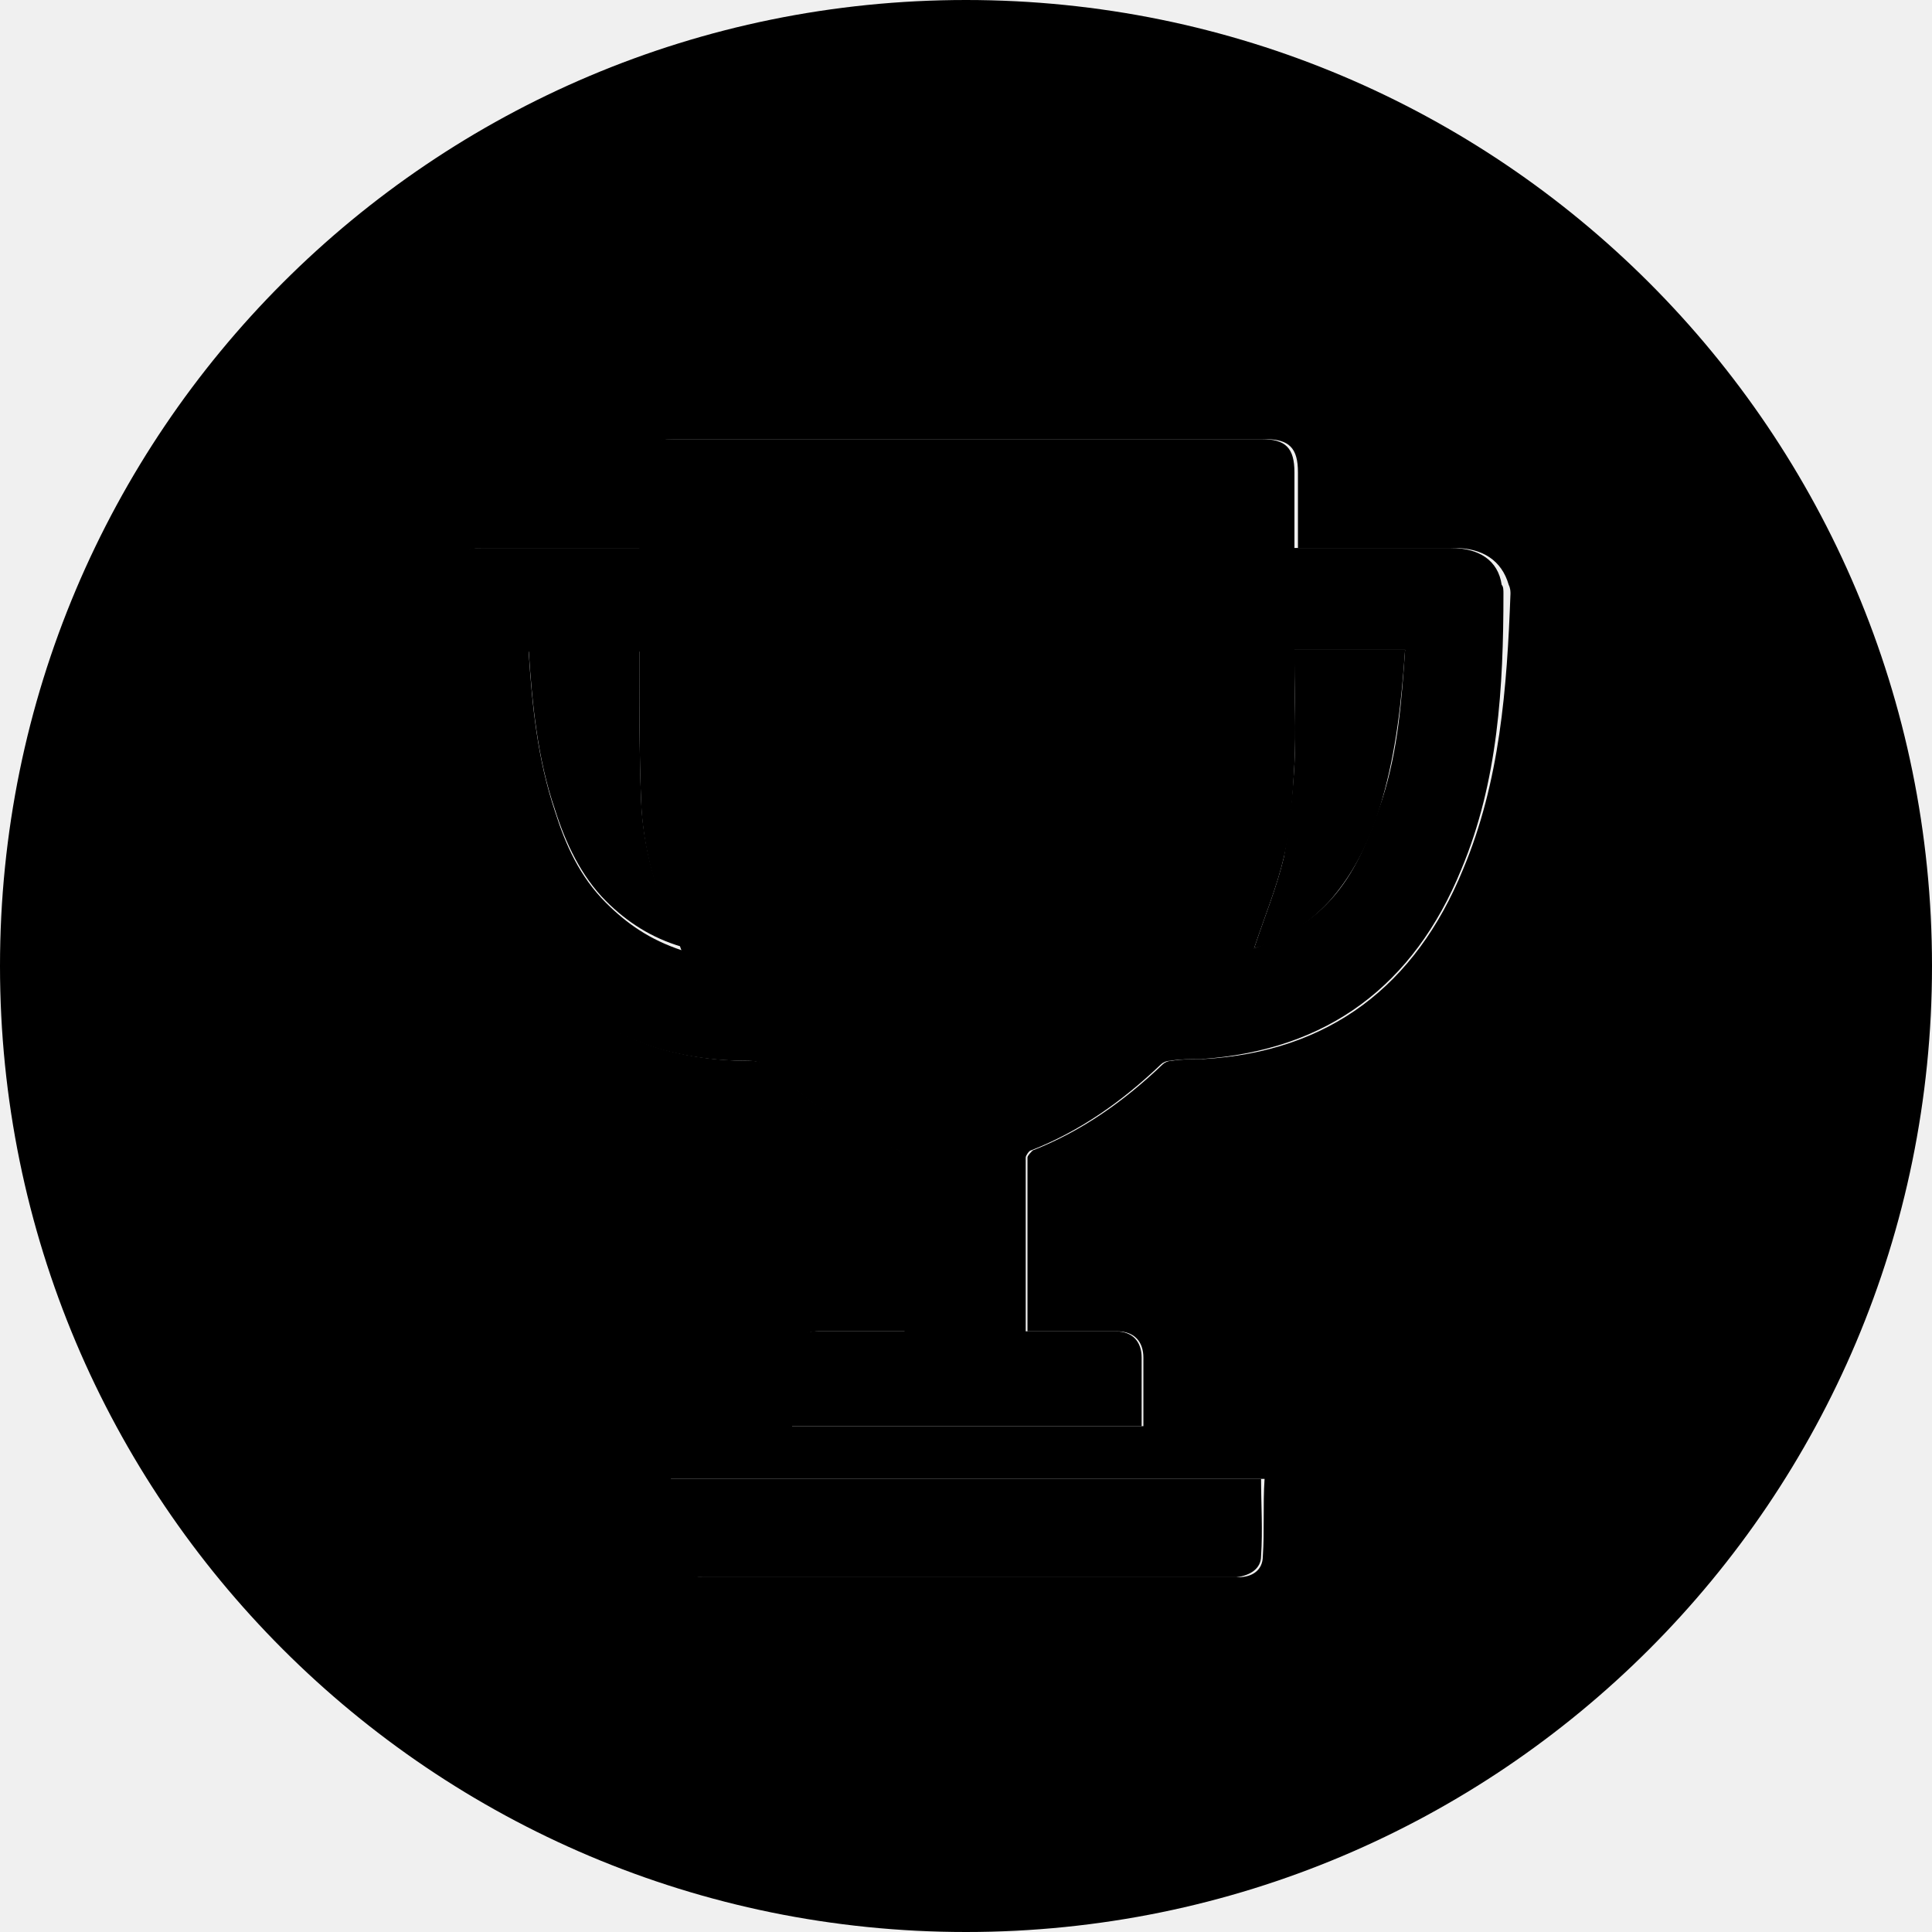
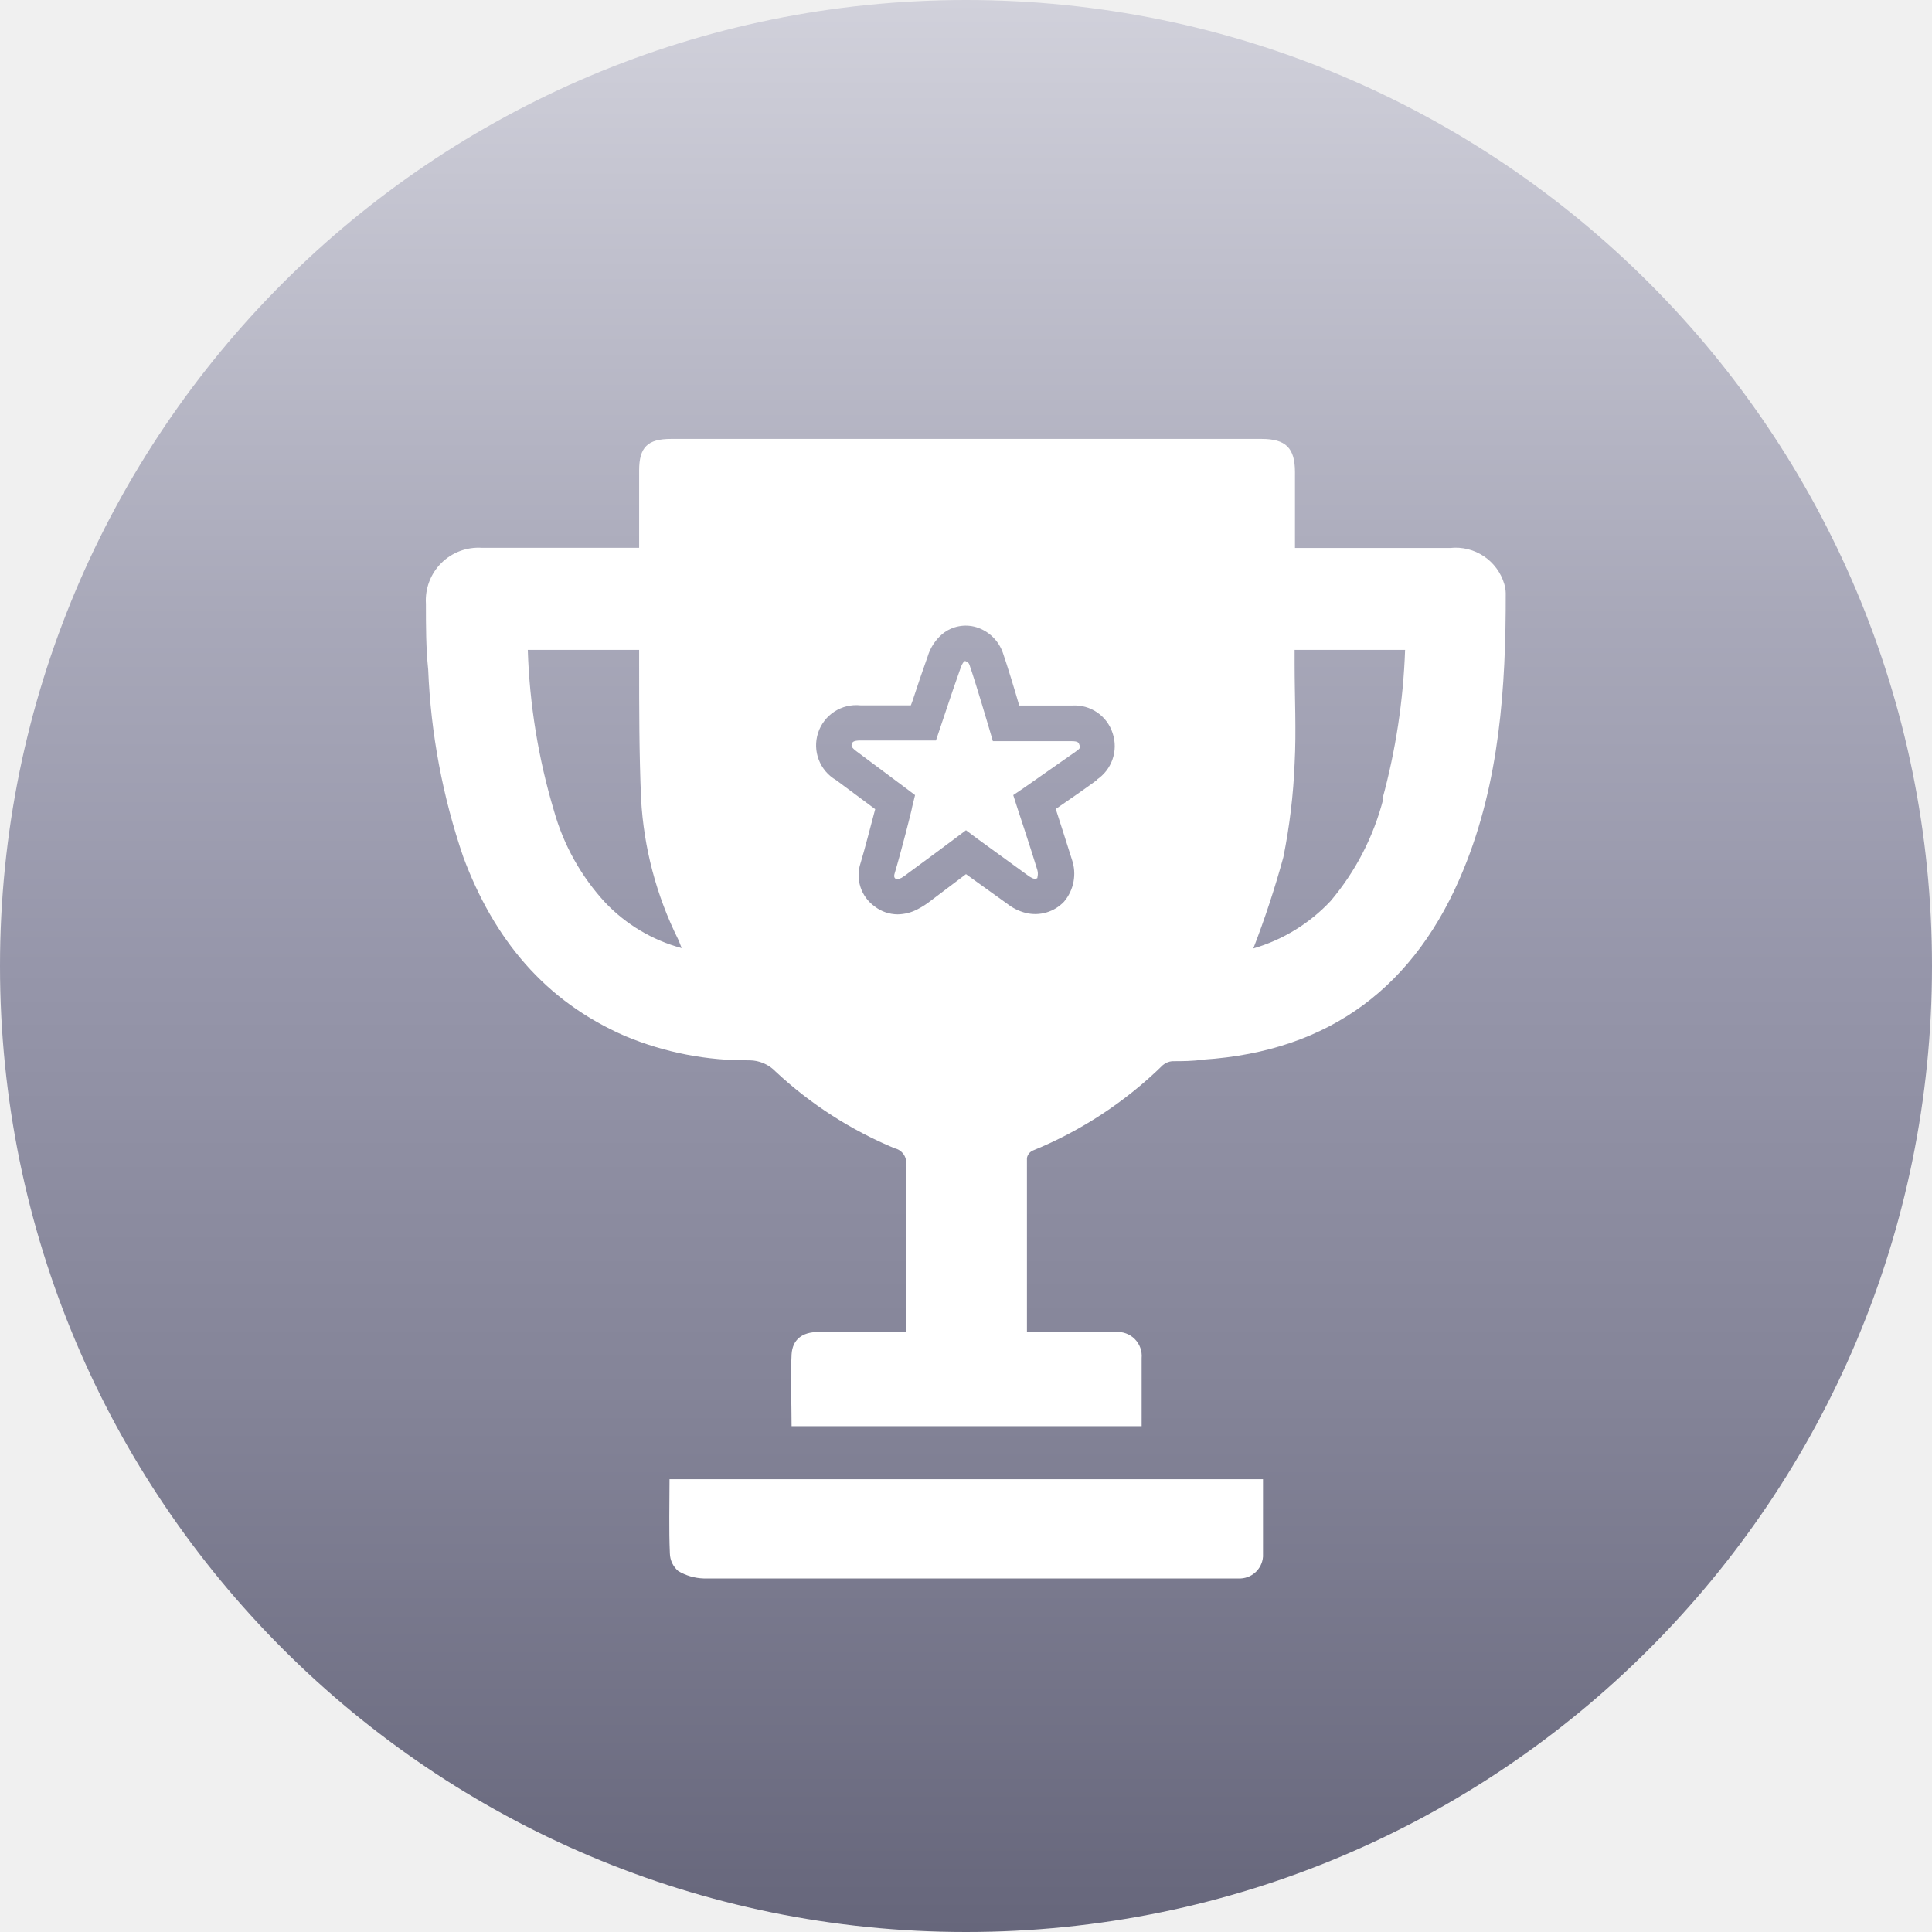
- <svg xmlns="http://www.w3.org/2000/svg" version="1.1" id="raised-badge-red" class="raised-badge red" x="0px" y="0px" viewBox="0 0 110 110" style="enable-background:new 0 0 110 110;" xml:space="preserve">
-   <g>
-     <linearGradient id="SVGID_RED_1_" gradientUnits="userSpaceOnUse" x1="34.431" y1="0" x2="34.431" y2="110">
-       <stop offset="7.000000e-02" style="stop-color:#BD806E" />
-       <stop offset="0.5" style="stop-color:#BC442E" />
-       <stop offset="0.683" style="stop-color:#AA3E2B" />
-       <stop offset="1" style="stop-color:#813024" />
+ <svg xmlns="http://www.w3.org/2000/svg" viewBox="0 0 110 110">
+   <defs>
+     <style>.cls-1{fill:url(#linear-gradient);}.cls-2{fill:#fff;}</style>
+     <linearGradient id="linear-gradient" x1="55" x2="55" y2="110" gradientUnits="userSpaceOnUse">
+       <stop offset="0" stop-color="#d1d1db" />
+       <stop offset="0.32" stop-color="#a8a8b9" />
+       <stop offset="0.5" stop-color="#9696aa" />
+       <stop offset="0.72" stop-color="#848498" />
+       <stop offset="1" stop-color="#66667b" />
    </linearGradient>
-     <path class="st0" d="M36.5,45.5c-0.1-2.6-0.1-5.1-0.1-7.7c0-0.3,0-0.5,0-0.8c-2.2,0-4.2,0-6.3,0c0.2,3.1,0.5,6.2,1.5,9.1                     c0.6,1.9,1.5,3.8,2.9,5.2c1.2,1.2,2.6,2.1,4.3,2.6c-0.1-0.2-0.1-0.4-0.2-0.5C37.4,51,36.6,48.3,36.5,45.5z" />
-     <linearGradient id="SVGID_RED_2_" gradientUnits="userSpaceOnUse" x1="55" y1="0" x2="55" y2="110">
-       <stop offset="7.000000e-02" style="stop-color:#BD806E" />
-       <stop offset="0.5" style="stop-color:#BC442E" />
-       <stop offset="0.683" style="stop-color:#AA3E2B" />
-       <stop offset="1" style="stop-color:#813024" />
-     </linearGradient>
-     <path class="st1" d="M55,0C24.6,0,0,24.6,0,55s24.6,55,55,55s55-24.6,55-55S85.4,0,55,0z M71.9,88.6c0,0.8-0.6,1.2-1.4,1.2                     c-0.2,0-0.3,0-0.5,0c-10,0-20,0-29.9,0c-0.5,0-1-0.2-1.4-0.4c-0.3-0.2-0.5-0.6-0.5-1c-0.1-1.4,0-2.8,0-4.2c11.3,0,22.5,0,33.8,0                     C71.9,85.7,72,87.2,71.9,88.6z M83.3,49.5c-2.7,6.6-7.6,10.4-14.8,10.8c-0.6,0-1.2,0-1.8,0.1c-0.2,0-0.4,0.1-0.5,0.2                     c-2.2,2.1-4.6,3.8-7.4,4.9c-0.1,0.1-0.3,0.3-0.3,0.4c0,3.3,0,6.5,0,9.9c0.6,0,1.3,0,1.9,0c1.1,0,2.1,0,3.2,0c1,0,1.5,0.6,1.5,1.5                     c0,1.3,0,2.5,0,3.9c-6.7,0-13.3,0-20,0c0-1.4-0.1-2.7,0-4.1c0-0.8,0.6-1.3,1.5-1.3c1.4,0,2.8,0,4.2,0c0.2,0,0.5,0,0.8,0                     c0-0.3,0-0.5,0-0.7c0-2.9,0-5.9,0-8.8c0-0.5-0.2-0.7-0.6-0.9c-2.5-1-4.8-2.5-6.8-4.4c-0.4-0.4-0.9-0.6-1.5-0.6                     c-2.4,0-4.8-0.4-7-1.4c-4.6-2-7.5-5.6-9.2-10.2c-1.3-3.4-1.7-7-2-10.7c-0.1-1.2-0.1-2.5-0.1-3.7c0-2,1.2-3.2,3.2-3.2                     c2.7,0,5.5,0,8.2,0c0.2,0,0.4,0,0.8,0c0-1.5,0-3,0-4.4c0-1.3,0.5-1.8,1.8-1.8c11.2,0,22.4,0,33.6,0c1.4,0,1.9,0.5,1.9,1.9                     c0,1.4,0,2.8,0,4.3c0.3,0,0.6,0,0.9,0c2.7,0,5.3,0,8,0c1.6,0,2.7,0.7,3.1,2.1c0.1,0.2,0.1,0.4,0.1,0.5                     C85.8,39.2,85.4,44.5,83.3,49.5z" />
-     <linearGradient id="SVGID_RED_3_" gradientUnits="userSpaceOnUse" x1="75.689" y1="0" x2="75.689" y2="110">
-       <stop offset="7.000000e-02" style="stop-color:#BD806E" />
-       <stop offset="0.5" style="stop-color:#BC442E" />
-       <stop offset="0.683" style="stop-color:#AA3E2B" />
-       <stop offset="1" style="stop-color:#813024" />
-     </linearGradient>
-     <path class="st2" d="M73.7,37.8c0,1.9,0.1,3.8,0,5.7c-0.1,1.8-0.3,3.6-0.6,5.3c-0.4,1.7-1.1,3.4-1.7,5.2c1.7-0.5,3.1-1.4,4.3-2.7                     c1.5-1.7,2.4-3.7,3-5.8c0.8-2.8,1.1-5.6,1.3-8.5c-2.1,0-4.2,0-6.3,0C73.7,37.3,73.7,37.5,73.7,37.8z" />
-     <path class="st3" d="M82.6,31.2c-2.7,0-5.3,0-8,0c-0.3,0-0.5,0-0.9,0c0-1.5,0-2.9,0-4.3c0-1.4-0.5-1.9-1.9-1.9                     c-11.2,0-22.4,0-33.6,0c-1.3,0-1.8,0.5-1.8,1.8c0,1.4,0,2.9,0,4.4c-0.3,0-0.5,0-0.8,0c-2.7,0-5.5,0-8.2,0c-2,0-3.2,1.2-3.2,3.2                     c0,1.2,0,2.5,0.1,3.7c0.3,3.6,0.7,7.2,2,10.7C28.1,53.4,31,57,35.6,59c2.2,1,4.6,1.4,7,1.4c0.6,0,1,0.2,1.5,0.6                     c2,1.8,4.2,3.4,6.8,4.4c0.5,0.2,0.6,0.4,0.6,0.9c0,2.9,0,5.9,0,8.8c0,0.2,0,0.4,0,0.7c-0.3,0-0.5,0-0.8,0c-1.4,0-2.8,0-4.2,0                     c-0.9,0-1.5,0.4-1.5,1.3c-0.1,1.4,0,2.7,0,4.1c6.7,0,13.3,0,20,0c0-1.3,0-2.6,0-3.9c0-0.9-0.5-1.5-1.5-1.5c-1.1,0-2.1,0-3.2,0                     c-0.6,0-1.2,0-1.9,0c0-3.4,0-6.6,0-9.9c0-0.1,0.2-0.4,0.3-0.4c2.8-1.1,5.2-2.8,7.4-4.9c0.1-0.1,0.3-0.2,0.5-0.2                     c0.6-0.1,1.2-0.1,1.8-0.1c7.2-0.5,12.1-4.2,14.8-10.8c2.1-5,2.4-10.4,2.4-15.7c0-0.2,0-0.4-0.1-0.5C85.3,31.9,84.2,31.2,82.6,31.2z                       M34.5,51.4c-1.5-1.5-2.3-3.3-2.9-5.2c-1-3-1.3-6-1.5-9.1c2.1,0,4.2,0,6.3,0c0,0.3,0,0.5,0,0.8c0,2.6,0,5.1,0.1,7.7                     c0.1,2.8,0.9,5.5,2.1,8c0.1,0.1,0.1,0.3,0.2,0.5C37,53.5,35.7,52.6,34.5,51.4z M78.7,45.5c-0.7,2.1-1.5,4.2-3,5.8                     c-1.2,1.3-2.7,2.1-4.3,2.7c0.6-1.8,1.3-3.5,1.7-5.2c0.4-1.7,0.5-3.5,0.6-5.3c0.1-1.9,0-3.8,0-5.7c0-0.2,0-0.5,0-0.8                     c2.1,0,4.2,0,6.3,0C79.8,39.9,79.6,42.7,78.7,45.5z" />
-     <path class="st3" d="M38.1,84.2c0,1.5,0,2.9,0,4.2c0,0.3,0.2,0.8,0.5,1c0.4,0.3,1,0.4,1.4,0.4c10,0,20,0,29.9,0c0.2,0,0.3,0,0.5,0                     c0.8-0.1,1.4-0.5,1.4-1.2c0.1-1.5,0-2.9,0-4.4C60.6,84.2,49.4,84.2,38.1,84.2z" />
+   </defs>
+   <g id="Layer_2" data-name="Layer 2">
+     <g id="Icons">
+       <circle class="cls-1" cx="55" cy="55" r="55" />
+       <path class="cls-2" d="M85.65,33.26a2.89,2.89,0,0,0-3.09-2.06H73.73V26.88c0-1.37-.52-1.89-1.9-1.89H38.21c-1.34,0-1.82.47-1.82,1.8s0,2.86,0,4.4h-.76c-2.73,0-5.46,0-8.19,0a3,3,0,0,0-3.19,3.19c0,1.25,0,2.5.13,3.75a37.7,37.7,0,0,0,2,10.67C28.11,53.44,31,57,35.62,59a17.89,17.89,0,0,0,7.05,1.37,2.08,2.08,0,0,1,1.49.64,22.71,22.71,0,0,0,6.78,4.37.84.84,0,0,1,.65.93c0,2.94,0,5.87,0,8.8,0,.22,0,.44,0,.73h-.79c-1.41,0-2.82,0-4.23,0-.89,0-1.45.43-1.5,1.27-.07,1.35,0,2.71,0,4.09H65c0-1.33,0-2.6,0-3.87a1.37,1.37,0,0,0-1.49-1.49c-1.06,0-2.13,0-3.2,0H58.47c0-3.37,0-6.64,0-9.91a.58.58,0,0,1,.33-.42,23,23,0,0,0,7.41-4.87,1,1,0,0,1,.52-.22c.58,0,1.18,0,1.77-.09,7.23-.47,12.12-4.19,14.83-10.83,2.05-5,2.41-10.36,2.4-15.73A1.91,1.91,0,0,0,85.65,33.26ZM34.47,51.4a12.77,12.77,0,0,1-2.93-5.24A35.94,35.94,0,0,1,30.05,37h6.34c0,.26,0,.52,0,.78,0,2.57,0,5.13.11,7.7a20.48,20.48,0,0,0,2.11,8c.06.13.11.27.2.5A9.35,9.35,0,0,1,34.47,51.4Zm28-7c-.62.46-1.69,1.2-2.36,1.66.26.81.68,2.11.92,2.88a2.47,2.47,0,0,1-.45,2.4,2.26,2.26,0,0,1-2.17.64,2.84,2.84,0,0,1-1.06-.52L55,49.77l-2,1.51a4.66,4.66,0,0,1-.74.48,2.49,2.49,0,0,1-1.15.3,2.15,2.15,0,0,1-1.31-.45A2.19,2.19,0,0,1,49,49.13c.22-.72.6-2.2.83-3.06l-2.22-1.65A2.29,2.29,0,0,1,49,40.16h2.86l.09-.24q.42-1.29.87-2.55a2.7,2.7,0,0,1,.84-1.28,2.1,2.1,0,0,1,1.93-.38,2.33,2.33,0,0,1,1.51,1.46c.25.72.68,2.13.93,3h3a2.27,2.27,0,0,1,2.32,1.58A2.3,2.3,0,0,1,62.42,44.41Zm16.29,1.08a14.64,14.64,0,0,1-3,5.82A9.77,9.77,0,0,1,71.36,54a53.39,53.39,0,0,0,1.71-5.2,34,34,0,0,0,.64-5.33c.1-1.88,0-3.77,0-5.66V37H80A37.1,37.1,0,0,1,78.71,45.49ZM38.12,84.22H71.91c0,1.48,0,3,0,4.41a1.34,1.34,0,0,1-1.41,1.24H70q-15,0-29.94,0a3,3,0,0,1-1.44-.42,1.35,1.35,0,0,1-.48-1C38.08,87.07,38.12,85.68,38.12,84.22ZM61.25,42.79c-1,.7-2.94,2.06-2.94,2.06l-.62.42.23.72s.79,2.38,1.14,3.54c.07.24,0,.41,0,.47a.33.33,0,0,1-.28,0,1.46,1.46,0,0,1-.29-.18L55.6,47.72l-.6-.45-.6.45s-1.75,1.31-2.7,2a3.09,3.09,0,0,1-.37.26c-.25.12-.3.08-.34.05s-.12-.09-.05-.31c.33-1.09,1-3.69,1-3.8l.16-.65-.53-.4-2.76-2.06c-.37-.27-.34-.35-.31-.45s.07-.2.5-.2h4.29l.54-1.61c.28-.84.56-1.67.86-2.51a1.17,1.17,0,0,1,.2-.38.1.1,0,0,1,.12,0,.3.3,0,0,1,.19.2c.35,1,1.11,3.59,1.12,3.62l.21.72h4.5c.36,0,.39.09.43.22S61.55,42.58,61.25,42.79Z" />
+     </g>
  </g>
</svg>
